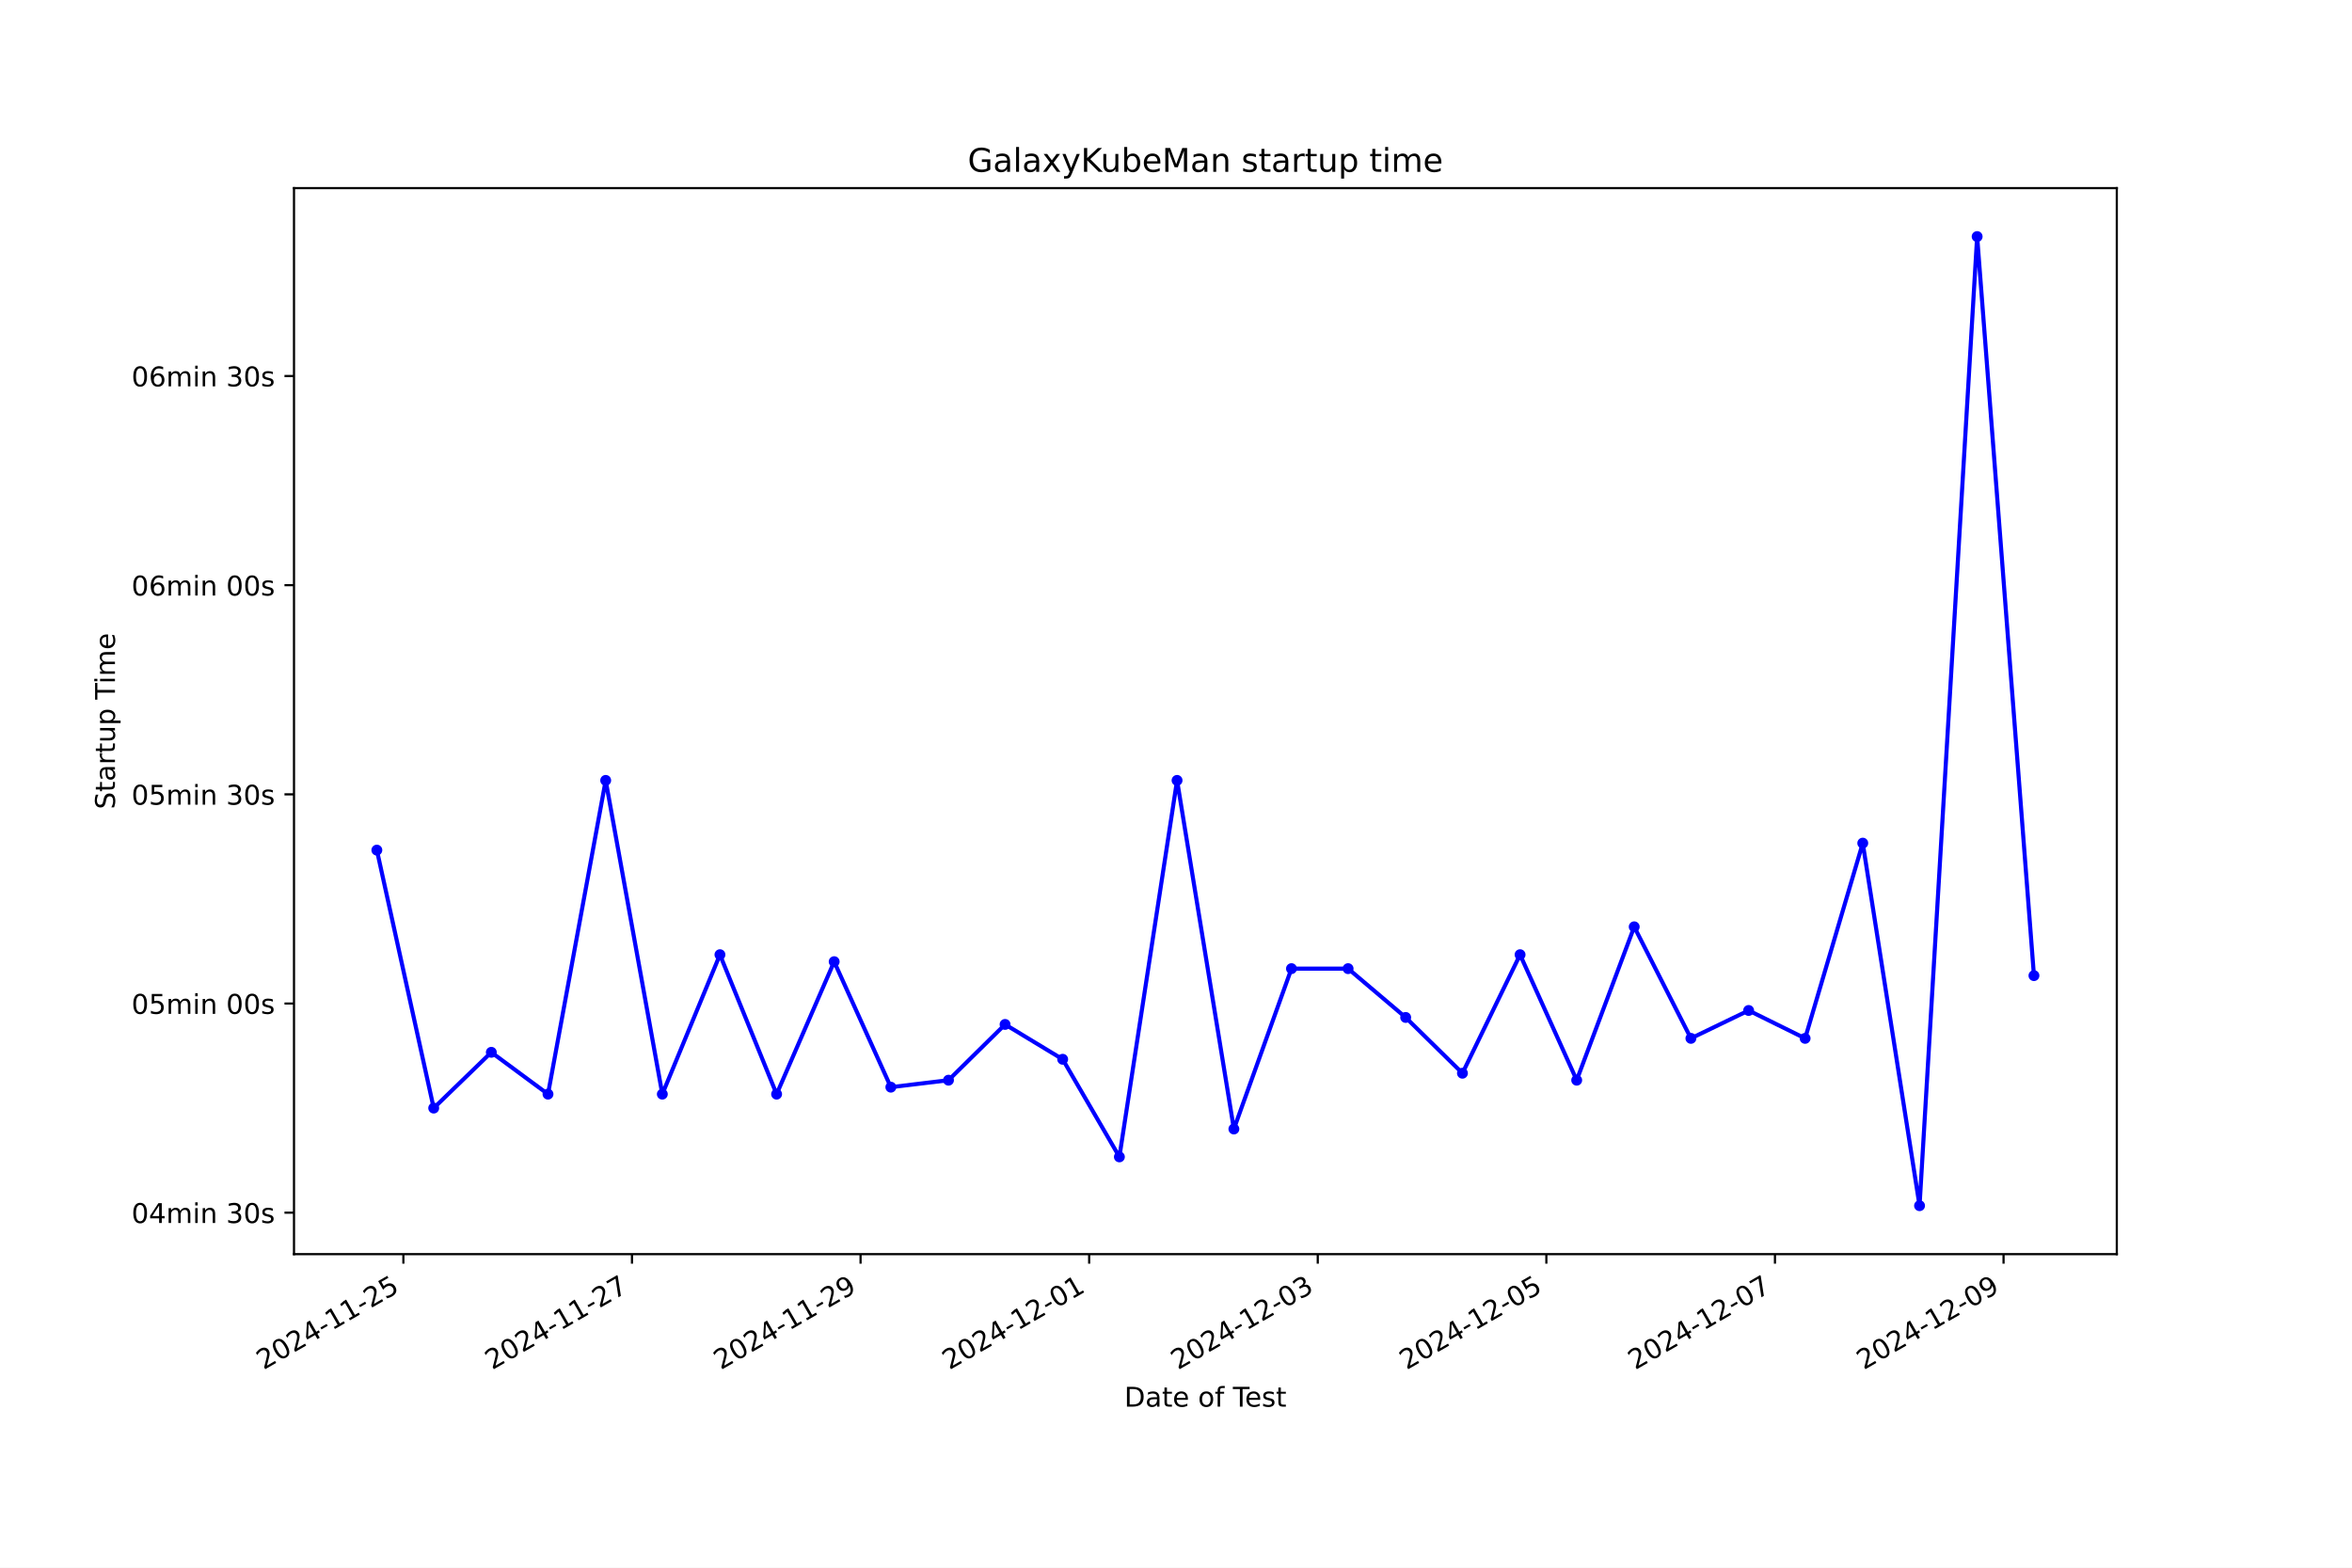
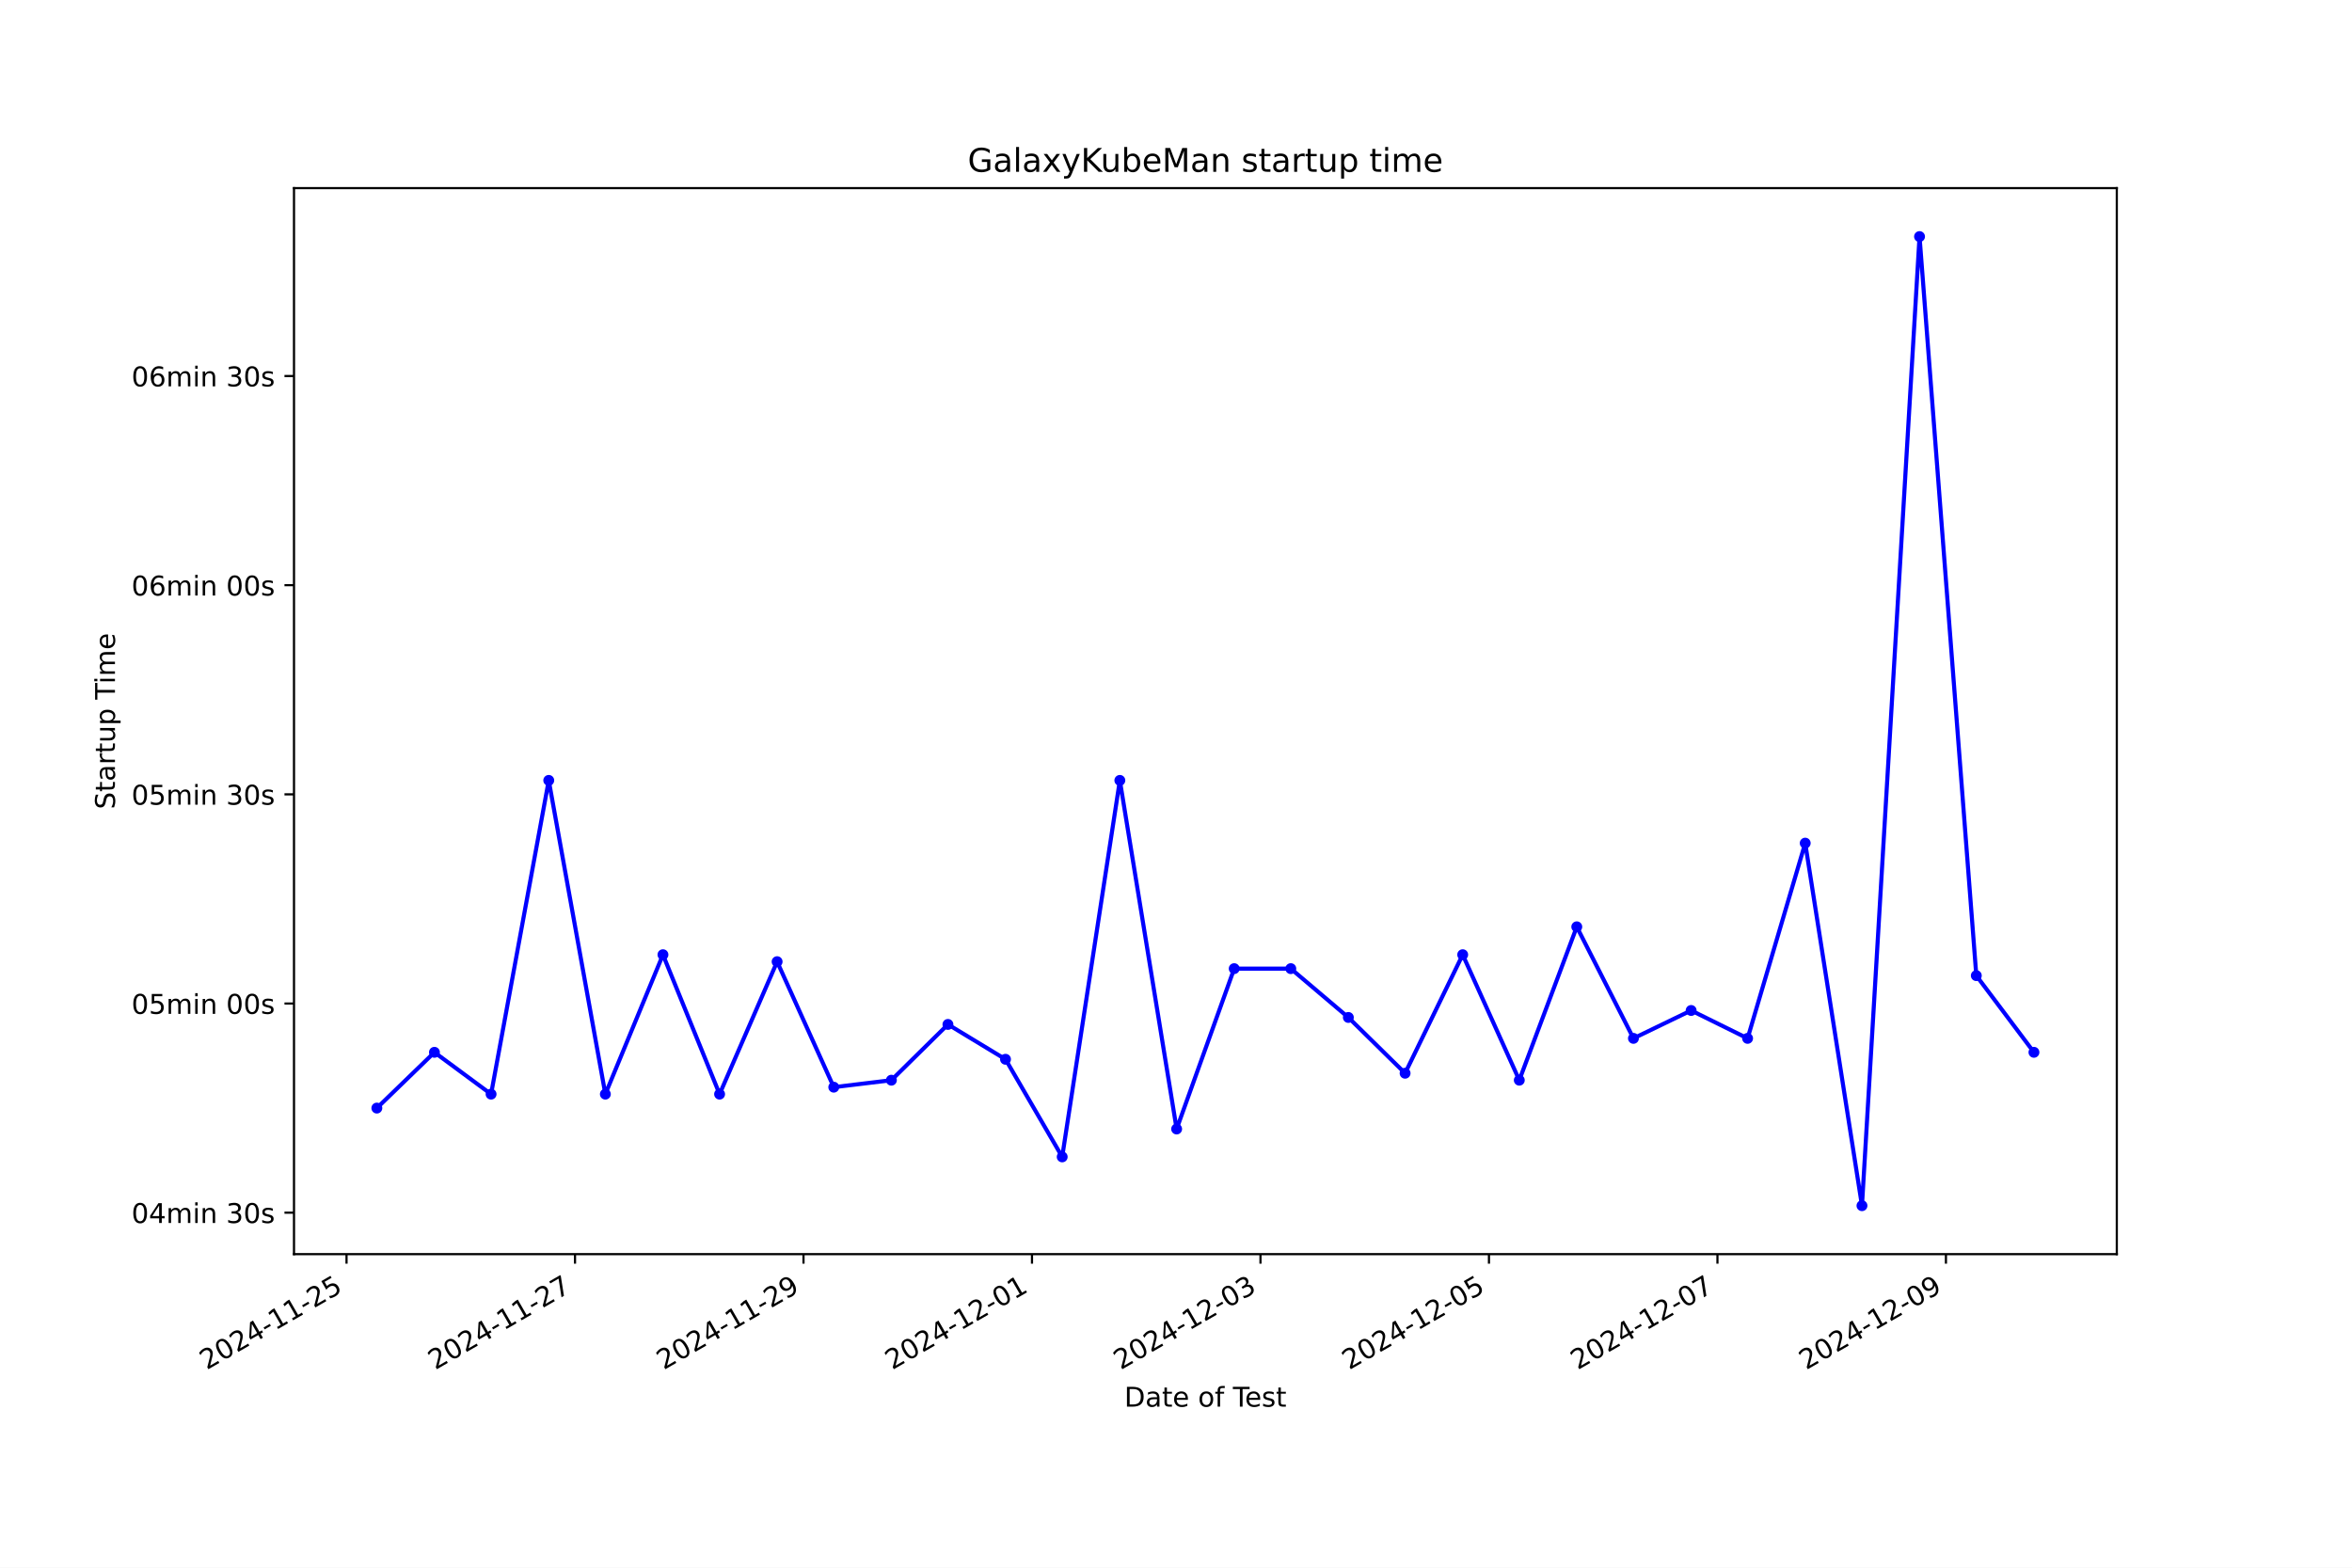
<svg xmlns="http://www.w3.org/2000/svg" xmlns:xlink="http://www.w3.org/1999/xlink" width="864pt" height="576pt" viewBox="0 0 864 576" version="1.1">
  <defs>
    <style type="text/css">*{stroke-linejoin: round; stroke-linecap: butt}</style>
  </defs>
  <g id="figure_1">
    <g id="patch_1">
      <path d="M 0 576  L 864 576  L 864 0  L 0 0  z " style="fill: #ffffff" />
    </g>
    <g id="axes_1">
      <g id="patch_2">
        <path d="M 108 460.8  L 777.6 460.8  L 777.6 69.12  L 108 69.12  z " style="fill: #ffffff" />
      </g>
      <g id="matplotlib.axis_1">
        <g id="xtick_1">
          <g id="line2d_1">
            <defs>
-               <path id="mebde0615e1" d="M 0 0  L 0 3.5  " style="stroke: #000000; stroke-width: 0.8" />
+               <path id="me0134ca533" d="M 0 0  L 0 3.5  " style="stroke: #000000; stroke-width: 0.8" />
            </defs>
            <g>
-               <use xlink:href="#mebde0615e1" x="148.177" y="460.8" style="stroke: #000000; stroke-width: 0.8" />
+               <use xlink:href="#me0134ca533" x="127.295" y="460.8" style="stroke: #000000; stroke-width: 0.8" />
            </g>
          </g>
          <g id="text_1">
-             <g transform="translate(96.80711 503.4383) rotate(-30) scale(0.1 -0.1)">
+             <g transform="translate(75.92571 503.4383) rotate(-30) scale(0.1 -0.1)">
              <defs>
                <path id="DejaVuSans-32" d="M 1228 531  L 3431 531  L 3431 0  L 469 0  L 469 531  Q 828 903 1448 1529  Q 2069 2156 2228 2338  Q 2531 2678 2651 2914  Q 2772 3150 2772 3378  Q 2772 3750 2511 3984  Q 2250 4219 1831 4219  Q 1534 4219 1204 4116  Q 875 4013 500 3803  L 500 4441  Q 881 4594 1212 4672  Q 1544 4750 1819 4750  Q 2544 4750 2975 4387  Q 3406 4025 3406 3419  Q 3406 3131 3298 2873  Q 3191 2616 2906 2266  Q 2828 2175 2409 1742  Q 1991 1309 1228 531  z " transform="scale(0.015625)" />
                <path id="DejaVuSans-30" d="M 2034 4250  Q 1547 4250 1301 3770  Q 1056 3291 1056 2328  Q 1056 1369 1301 889  Q 1547 409 2034 409  Q 2525 409 2770 889  Q 3016 1369 3016 2328  Q 3016 3291 2770 3770  Q 2525 4250 2034 4250  z M 2034 4750  Q 2819 4750 3233 4129  Q 3647 3509 3647 2328  Q 3647 1150 3233 529  Q 2819 -91 2034 -91  Q 1250 -91 836 529  Q 422 1150 422 2328  Q 422 3509 836 4129  Q 1250 4750 2034 4750  z " transform="scale(0.015625)" />
                <path id="DejaVuSans-34" d="M 2419 4116  L 825 1625  L 2419 1625  L 2419 4116  z M 2253 4666  L 3047 4666  L 3047 1625  L 3713 1625  L 3713 1100  L 3047 1100  L 3047 0  L 2419 0  L 2419 1100  L 313 1100  L 313 1709  L 2253 4666  z " transform="scale(0.015625)" />
                <path id="DejaVuSans-2d" d="M 313 2009  L 1997 2009  L 1997 1497  L 313 1497  L 313 2009  z " transform="scale(0.015625)" />
                <path id="DejaVuSans-31" d="M 794 531  L 1825 531  L 1825 4091  L 703 3866  L 703 4441  L 1819 4666  L 2450 4666  L 2450 531  L 3481 531  L 3481 0  L 794 0  L 794 531  z " transform="scale(0.015625)" />
                <path id="DejaVuSans-35" d="M 691 4666  L 3169 4666  L 3169 4134  L 1269 4134  L 1269 2991  Q 1406 3038 1543 3061  Q 1681 3084 1819 3084  Q 2600 3084 3056 2656  Q 3513 2228 3513 1497  Q 3513 744 3044 326  Q 2575 -91 1722 -91  Q 1428 -91 1123 -41  Q 819 9 494 109  L 494 744  Q 775 591 1075 516  Q 1375 441 1709 441  Q 2250 441 2565 725  Q 2881 1009 2881 1497  Q 2881 1984 2565 2268  Q 2250 2553 1709 2553  Q 1456 2553 1204 2497  Q 953 2441 691 2322  L 691 4666  z " transform="scale(0.015625)" />
              </defs>
              <use xlink:href="#DejaVuSans-32" />
              <use xlink:href="#DejaVuSans-30" x="63.623" />
              <use xlink:href="#DejaVuSans-32" x="127.246" />
              <use xlink:href="#DejaVuSans-34" x="190.869" />
              <use xlink:href="#DejaVuSans-2d" x="254.492" />
              <use xlink:href="#DejaVuSans-31" x="290.576" />
              <use xlink:href="#DejaVuSans-31" x="354.199" />
              <use xlink:href="#DejaVuSans-2d" x="417.822" />
              <use xlink:href="#DejaVuSans-32" x="453.906" />
              <use xlink:href="#DejaVuSans-35" x="517.529" />
            </g>
          </g>
        </g>
        <g id="xtick_2">
          <g id="line2d_2">
            <g>
-               <use xlink:href="#mebde0615e1" x="232.151" y="460.8" style="stroke: #000000; stroke-width: 0.8" />
+               <use xlink:href="#me0134ca533" x="211.229" y="460.8" style="stroke: #000000; stroke-width: 0.8" />
            </g>
          </g>
          <g id="text_2">
-             <g transform="translate(180.7819 503.4383) rotate(-30) scale(0.1 -0.1)">
+             <g transform="translate(159.86 503.4383) rotate(-30) scale(0.1 -0.1)">
              <defs>
                <path id="DejaVuSans-37" d="M 525 4666  L 3525 4666  L 3525 4397  L 1831 0  L 1172 0  L 2766 4134  L 525 4134  L 525 4666  z " transform="scale(0.015625)" />
              </defs>
              <use xlink:href="#DejaVuSans-32" />
              <use xlink:href="#DejaVuSans-30" x="63.623" />
              <use xlink:href="#DejaVuSans-32" x="127.246" />
              <use xlink:href="#DejaVuSans-34" x="190.869" />
              <use xlink:href="#DejaVuSans-2d" x="254.492" />
              <use xlink:href="#DejaVuSans-31" x="290.576" />
              <use xlink:href="#DejaVuSans-31" x="354.199" />
              <use xlink:href="#DejaVuSans-2d" x="417.822" />
              <use xlink:href="#DejaVuSans-32" x="453.906" />
              <use xlink:href="#DejaVuSans-37" x="517.529" />
            </g>
          </g>
        </g>
        <g id="xtick_3">
          <g id="line2d_3">
            <g>
-               <use xlink:href="#mebde0615e1" x="316.126" y="460.8" style="stroke: #000000; stroke-width: 0.8" />
+               <use xlink:href="#me0134ca533" x="295.164" y="460.8" style="stroke: #000000; stroke-width: 0.8" />
            </g>
          </g>
          <g id="text_3">
-             <g transform="translate(264.7567 503.4383) rotate(-30) scale(0.1 -0.1)">
+             <g transform="translate(243.7942 503.4383) rotate(-30) scale(0.1 -0.1)">
              <defs>
                <path id="DejaVuSans-39" d="M 703 97  L 703 672  Q 941 559 1184 500  Q 1428 441 1663 441  Q 2288 441 2617 861  Q 2947 1281 2994 2138  Q 2813 1869 2534 1725  Q 2256 1581 1919 1581  Q 1219 1581 811 2004  Q 403 2428 403 3163  Q 403 3881 828 4315  Q 1253 4750 1959 4750  Q 2769 4750 3195 4129  Q 3622 3509 3622 2328  Q 3622 1225 3098 567  Q 2575 -91 1691 -91  Q 1453 -91 1209 -44  Q 966 3 703 97  z M 1959 2075  Q 2384 2075 2632 2365  Q 2881 2656 2881 3163  Q 2881 3666 2632 3958  Q 2384 4250 1959 4250  Q 1534 4250 1286 3958  Q 1038 3666 1038 3163  Q 1038 2656 1286 2365  Q 1534 2075 1959 2075  z " transform="scale(0.015625)" />
              </defs>
              <use xlink:href="#DejaVuSans-32" />
              <use xlink:href="#DejaVuSans-30" x="63.623" />
              <use xlink:href="#DejaVuSans-32" x="127.246" />
              <use xlink:href="#DejaVuSans-34" x="190.869" />
              <use xlink:href="#DejaVuSans-2d" x="254.492" />
              <use xlink:href="#DejaVuSans-31" x="290.576" />
              <use xlink:href="#DejaVuSans-31" x="354.199" />
              <use xlink:href="#DejaVuSans-2d" x="417.822" />
              <use xlink:href="#DejaVuSans-32" x="453.906" />
              <use xlink:href="#DejaVuSans-39" x="517.529" />
            </g>
          </g>
        </g>
        <g id="xtick_4">
          <g id="line2d_4">
            <g>
-               <use xlink:href="#mebde0615e1" x="400.101" y="460.8" style="stroke: #000000; stroke-width: 0.8" />
+               <use xlink:href="#me0134ca533" x="379.098" y="460.8" style="stroke: #000000; stroke-width: 0.8" />
            </g>
          </g>
          <g id="text_4">
-             <g transform="translate(348.7315 503.4383) rotate(-30) scale(0.1 -0.1)">
+             <g transform="translate(327.7284 503.4383) rotate(-30) scale(0.1 -0.1)">
              <use xlink:href="#DejaVuSans-32" />
              <use xlink:href="#DejaVuSans-30" x="63.623" />
              <use xlink:href="#DejaVuSans-32" x="127.246" />
              <use xlink:href="#DejaVuSans-34" x="190.869" />
              <use xlink:href="#DejaVuSans-2d" x="254.492" />
              <use xlink:href="#DejaVuSans-31" x="290.576" />
              <use xlink:href="#DejaVuSans-32" x="354.199" />
              <use xlink:href="#DejaVuSans-2d" x="417.822" />
              <use xlink:href="#DejaVuSans-30" x="453.906" />
              <use xlink:href="#DejaVuSans-31" x="517.529" />
            </g>
          </g>
        </g>
        <g id="xtick_5">
          <g id="line2d_5">
            <g>
-               <use xlink:href="#mebde0615e1" x="484.076" y="460.8" style="stroke: #000000; stroke-width: 0.8" />
+               <use xlink:href="#me0134ca533" x="463.032" y="460.8" style="stroke: #000000; stroke-width: 0.8" />
            </g>
          </g>
          <g id="text_5">
-             <g transform="translate(432.7062 503.4383) rotate(-30) scale(0.1 -0.1)">
+             <g transform="translate(411.6627 503.4383) rotate(-30) scale(0.1 -0.1)">
              <defs>
                <path id="DejaVuSans-33" d="M 2597 2516  Q 3050 2419 3304 2112  Q 3559 1806 3559 1356  Q 3559 666 3084 287  Q 2609 -91 1734 -91  Q 1441 -91 1130 -33  Q 819 25 488 141  L 488 750  Q 750 597 1062 519  Q 1375 441 1716 441  Q 2309 441 2620 675  Q 2931 909 2931 1356  Q 2931 1769 2642 2001  Q 2353 2234 1838 2234  L 1294 2234  L 1294 2753  L 1863 2753  Q 2328 2753 2575 2939  Q 2822 3125 2822 3475  Q 2822 3834 2567 4026  Q 2313 4219 1838 4219  Q 1578 4219 1281 4162  Q 984 4106 628 3988  L 628 4550  Q 988 4650 1302 4700  Q 1616 4750 1894 4750  Q 2613 4750 3031 4423  Q 3450 4097 3450 3541  Q 3450 3153 3228 2886  Q 3006 2619 2597 2516  z " transform="scale(0.015625)" />
              </defs>
              <use xlink:href="#DejaVuSans-32" />
              <use xlink:href="#DejaVuSans-30" x="63.623" />
              <use xlink:href="#DejaVuSans-32" x="127.246" />
              <use xlink:href="#DejaVuSans-34" x="190.869" />
              <use xlink:href="#DejaVuSans-2d" x="254.492" />
              <use xlink:href="#DejaVuSans-31" x="290.576" />
              <use xlink:href="#DejaVuSans-32" x="354.199" />
              <use xlink:href="#DejaVuSans-2d" x="417.822" />
              <use xlink:href="#DejaVuSans-30" x="453.906" />
              <use xlink:href="#DejaVuSans-33" x="517.529" />
            </g>
          </g>
        </g>
        <g id="xtick_6">
          <g id="line2d_6">
            <g>
-               <use xlink:href="#mebde0615e1" x="568.05" y="460.8" style="stroke: #000000; stroke-width: 0.8" />
+               <use xlink:href="#me0134ca533" x="546.966" y="460.8" style="stroke: #000000; stroke-width: 0.8" />
            </g>
          </g>
          <g id="text_6">
-             <g transform="translate(516.681 503.4383) rotate(-30) scale(0.1 -0.1)">
+             <g transform="translate(495.5969 503.4383) rotate(-30) scale(0.1 -0.1)">
              <use xlink:href="#DejaVuSans-32" />
              <use xlink:href="#DejaVuSans-30" x="63.623" />
              <use xlink:href="#DejaVuSans-32" x="127.246" />
              <use xlink:href="#DejaVuSans-34" x="190.869" />
              <use xlink:href="#DejaVuSans-2d" x="254.492" />
              <use xlink:href="#DejaVuSans-31" x="290.576" />
              <use xlink:href="#DejaVuSans-32" x="354.199" />
              <use xlink:href="#DejaVuSans-2d" x="417.822" />
              <use xlink:href="#DejaVuSans-30" x="453.906" />
              <use xlink:href="#DejaVuSans-35" x="517.529" />
            </g>
          </g>
        </g>
        <g id="xtick_7">
          <g id="line2d_7">
            <g>
-               <use xlink:href="#mebde0615e1" x="652.025" y="460.8" style="stroke: #000000; stroke-width: 0.8" />
+               <use xlink:href="#me0134ca533" x="630.901" y="460.8" style="stroke: #000000; stroke-width: 0.8" />
            </g>
          </g>
          <g id="text_7">
-             <g transform="translate(600.6558 503.4383) rotate(-30) scale(0.1 -0.1)">
+             <g transform="translate(579.5312 503.4383) rotate(-30) scale(0.1 -0.1)">
              <use xlink:href="#DejaVuSans-32" />
              <use xlink:href="#DejaVuSans-30" x="63.623" />
              <use xlink:href="#DejaVuSans-32" x="127.246" />
              <use xlink:href="#DejaVuSans-34" x="190.869" />
              <use xlink:href="#DejaVuSans-2d" x="254.492" />
              <use xlink:href="#DejaVuSans-31" x="290.576" />
              <use xlink:href="#DejaVuSans-32" x="354.199" />
              <use xlink:href="#DejaVuSans-2d" x="417.822" />
              <use xlink:href="#DejaVuSans-30" x="453.906" />
              <use xlink:href="#DejaVuSans-37" x="517.529" />
            </g>
          </g>
        </g>
        <g id="xtick_8">
          <g id="line2d_8">
            <g>
-               <use xlink:href="#mebde0615e1" x="736" y="460.8" style="stroke: #000000; stroke-width: 0.8" />
+               <use xlink:href="#me0134ca533" x="714.835" y="460.8" style="stroke: #000000; stroke-width: 0.8" />
            </g>
          </g>
          <g id="text_8">
-             <g transform="translate(684.6306 503.4383) rotate(-30) scale(0.1 -0.1)">
+             <g transform="translate(663.4654 503.4383) rotate(-30) scale(0.1 -0.1)">
              <use xlink:href="#DejaVuSans-32" />
              <use xlink:href="#DejaVuSans-30" x="63.623" />
              <use xlink:href="#DejaVuSans-32" x="127.246" />
              <use xlink:href="#DejaVuSans-34" x="190.869" />
              <use xlink:href="#DejaVuSans-2d" x="254.492" />
              <use xlink:href="#DejaVuSans-31" x="290.576" />
              <use xlink:href="#DejaVuSans-32" x="354.199" />
              <use xlink:href="#DejaVuSans-2d" x="417.822" />
              <use xlink:href="#DejaVuSans-30" x="453.906" />
              <use xlink:href="#DejaVuSans-39" x="517.529" />
            </g>
          </g>
        </g>
        <g id="text_9">
          <g transform="translate(413.0063 516.8378) scale(0.1 -0.1)">
            <defs>
              <path id="DejaVuSans-44" d="M 1259 4147  L 1259 519  L 2022 519  Q 2988 519 3436 956  Q 3884 1394 3884 2338  Q 3884 3275 3436 3711  Q 2988 4147 2022 4147  L 1259 4147  z M 628 4666  L 1925 4666  Q 3281 4666 3915 4102  Q 4550 3538 4550 2338  Q 4550 1131 3912 565  Q 3275 0 1925 0  L 628 0  L 628 4666  z " transform="scale(0.015625)" />
              <path id="DejaVuSans-61" d="M 2194 1759  Q 1497 1759 1228 1600  Q 959 1441 959 1056  Q 959 750 1161 570  Q 1363 391 1709 391  Q 2188 391 2477 730  Q 2766 1069 2766 1631  L 2766 1759  L 2194 1759  z M 3341 1997  L 3341 0  L 2766 0  L 2766 531  Q 2569 213 2275 61  Q 1981 -91 1556 -91  Q 1019 -91 701 211  Q 384 513 384 1019  Q 384 1609 779 1909  Q 1175 2209 1959 2209  L 2766 2209  L 2766 2266  Q 2766 2663 2505 2880  Q 2244 3097 1772 3097  Q 1472 3097 1187 3025  Q 903 2953 641 2809  L 641 3341  Q 956 3463 1253 3523  Q 1550 3584 1831 3584  Q 2591 3584 2966 3190  Q 3341 2797 3341 1997  z " transform="scale(0.015625)" />
              <path id="DejaVuSans-74" d="M 1172 4494  L 1172 3500  L 2356 3500  L 2356 3053  L 1172 3053  L 1172 1153  Q 1172 725 1289 603  Q 1406 481 1766 481  L 2356 481  L 2356 0  L 1766 0  Q 1100 0 847 248  Q 594 497 594 1153  L 594 3053  L 172 3053  L 172 3500  L 594 3500  L 594 4494  L 1172 4494  z " transform="scale(0.015625)" />
              <path id="DejaVuSans-65" d="M 3597 1894  L 3597 1613  L 953 1613  Q 991 1019 1311 708  Q 1631 397 2203 397  Q 2534 397 2845 478  Q 3156 559 3463 722  L 3463 178  Q 3153 47 2828 -22  Q 2503 -91 2169 -91  Q 1331 -91 842 396  Q 353 884 353 1716  Q 353 2575 817 3079  Q 1281 3584 2069 3584  Q 2775 3584 3186 3129  Q 3597 2675 3597 1894  z M 3022 2063  Q 3016 2534 2758 2815  Q 2500 3097 2075 3097  Q 1594 3097 1305 2825  Q 1016 2553 972 2059  L 3022 2063  z " transform="scale(0.015625)" />
              <path id="DejaVuSans-20" transform="scale(0.015625)" />
              <path id="DejaVuSans-6f" d="M 1959 3097  Q 1497 3097 1228 2736  Q 959 2375 959 1747  Q 959 1119 1226 758  Q 1494 397 1959 397  Q 2419 397 2687 759  Q 2956 1122 2956 1747  Q 2956 2369 2687 2733  Q 2419 3097 1959 3097  z M 1959 3584  Q 2709 3584 3137 3096  Q 3566 2609 3566 1747  Q 3566 888 3137 398  Q 2709 -91 1959 -91  Q 1206 -91 779 398  Q 353 888 353 1747  Q 353 2609 779 3096  Q 1206 3584 1959 3584  z " transform="scale(0.015625)" />
              <path id="DejaVuSans-66" d="M 2375 4863  L 2375 4384  L 1825 4384  Q 1516 4384 1395 4259  Q 1275 4134 1275 3809  L 1275 3500  L 2222 3500  L 2222 3053  L 1275 3053  L 1275 0  L 697 0  L 697 3053  L 147 3053  L 147 3500  L 697 3500  L 697 3744  Q 697 4328 969 4595  Q 1241 4863 1831 4863  L 2375 4863  z " transform="scale(0.015625)" />
              <path id="DejaVuSans-54" d="M -19 4666  L 3928 4666  L 3928 4134  L 2272 4134  L 2272 0  L 1638 0  L 1638 4134  L -19 4134  L -19 4666  z " transform="scale(0.015625)" />
              <path id="DejaVuSans-73" d="M 2834 3397  L 2834 2853  Q 2591 2978 2328 3040  Q 2066 3103 1784 3103  Q 1356 3103 1142 2972  Q 928 2841 928 2578  Q 928 2378 1081 2264  Q 1234 2150 1697 2047  L 1894 2003  Q 2506 1872 2764 1633  Q 3022 1394 3022 966  Q 3022 478 2636 193  Q 2250 -91 1575 -91  Q 1294 -91 989 -36  Q 684 19 347 128  L 347 722  Q 666 556 975 473  Q 1284 391 1588 391  Q 1994 391 2212 530  Q 2431 669 2431 922  Q 2431 1156 2273 1281  Q 2116 1406 1581 1522  L 1381 1569  Q 847 1681 609 1914  Q 372 2147 372 2553  Q 372 3047 722 3315  Q 1072 3584 1716 3584  Q 2034 3584 2315 3537  Q 2597 3491 2834 3397  z " transform="scale(0.015625)" />
            </defs>
            <use xlink:href="#DejaVuSans-44" />
            <use xlink:href="#DejaVuSans-61" x="77.002" />
            <use xlink:href="#DejaVuSans-74" x="138.281" />
            <use xlink:href="#DejaVuSans-65" x="177.49" />
            <use xlink:href="#DejaVuSans-20" x="239.014" />
            <use xlink:href="#DejaVuSans-6f" x="270.801" />
            <use xlink:href="#DejaVuSans-66" x="331.982" />
            <use xlink:href="#DejaVuSans-20" x="367.188" />
            <use xlink:href="#DejaVuSans-54" x="398.975" />
            <use xlink:href="#DejaVuSans-65" x="443.059" />
            <use xlink:href="#DejaVuSans-73" x="504.582" />
            <use xlink:href="#DejaVuSans-74" x="556.682" />
          </g>
        </g>
      </g>
      <g id="matplotlib.axis_2">
        <g id="ytick_1">
          <g id="line2d_9">
            <defs>
-               <path id="m636f0c57bf" d="M 0 0  L -3.5 0  " style="stroke: #000000; stroke-width: 0.8" />
+               <path id="m2e5be74277" d="M 0 0  L -3.5 0  " style="stroke: #000000; stroke-width: 0.8" />
            </defs>
            <g>
-               <use xlink:href="#m636f0c57bf" x="108" y="445.558" style="stroke: #000000; stroke-width: 0.8" />
+               <use xlink:href="#m2e5be74277" x="108" y="445.558" style="stroke: #000000; stroke-width: 0.8" />
            </g>
          </g>
          <g id="text_10">
            <g transform="translate(48.30625 449.3573) scale(0.1 -0.1)">
              <defs>
                <path id="DejaVuSans-6d" d="M 3328 2828  Q 3544 3216 3844 3400  Q 4144 3584 4550 3584  Q 5097 3584 5394 3201  Q 5691 2819 5691 2113  L 5691 0  L 5113 0  L 5113 2094  Q 5113 2597 4934 2840  Q 4756 3084 4391 3084  Q 3944 3084 3684 2787  Q 3425 2491 3425 1978  L 3425 0  L 2847 0  L 2847 2094  Q 2847 2600 2669 2842  Q 2491 3084 2119 3084  Q 1678 3084 1418 2786  Q 1159 2488 1159 1978  L 1159 0  L 581 0  L 581 3500  L 1159 3500  L 1159 2956  Q 1356 3278 1631 3431  Q 1906 3584 2284 3584  Q 2666 3584 2933 3390  Q 3200 3197 3328 2828  z " transform="scale(0.015625)" />
                <path id="DejaVuSans-69" d="M 603 3500  L 1178 3500  L 1178 0  L 603 0  L 603 3500  z M 603 4863  L 1178 4863  L 1178 4134  L 603 4134  L 603 4863  z " transform="scale(0.015625)" />
                <path id="DejaVuSans-6e" d="M 3513 2113  L 3513 0  L 2938 0  L 2938 2094  Q 2938 2591 2744 2837  Q 2550 3084 2163 3084  Q 1697 3084 1428 2787  Q 1159 2491 1159 1978  L 1159 0  L 581 0  L 581 3500  L 1159 3500  L 1159 2956  Q 1366 3272 1645 3428  Q 1925 3584 2291 3584  Q 2894 3584 3203 3211  Q 3513 2838 3513 2113  z " transform="scale(0.015625)" />
              </defs>
              <use xlink:href="#DejaVuSans-30" />
              <use xlink:href="#DejaVuSans-34" x="63.623" />
              <use xlink:href="#DejaVuSans-6d" x="127.246" />
              <use xlink:href="#DejaVuSans-69" x="224.658" />
              <use xlink:href="#DejaVuSans-6e" x="252.441" />
              <use xlink:href="#DejaVuSans-20" x="315.82" />
              <use xlink:href="#DejaVuSans-33" x="347.607" />
              <use xlink:href="#DejaVuSans-30" x="411.23" />
              <use xlink:href="#DejaVuSans-73" x="474.854" />
            </g>
          </g>
        </g>
        <g id="ytick_2">
          <g id="line2d_10">
            <g>
-               <use xlink:href="#m636f0c57bf" x="108" y="368.708" style="stroke: #000000; stroke-width: 0.8" />
+               <use xlink:href="#m2e5be74277" x="108" y="368.708" style="stroke: #000000; stroke-width: 0.8" />
            </g>
          </g>
          <g id="text_11">
            <g transform="translate(48.30625 372.507) scale(0.1 -0.1)">
              <use xlink:href="#DejaVuSans-30" />
              <use xlink:href="#DejaVuSans-35" x="63.623" />
              <use xlink:href="#DejaVuSans-6d" x="127.246" />
              <use xlink:href="#DejaVuSans-69" x="224.658" />
              <use xlink:href="#DejaVuSans-6e" x="252.441" />
              <use xlink:href="#DejaVuSans-20" x="315.82" />
              <use xlink:href="#DejaVuSans-30" x="347.607" />
              <use xlink:href="#DejaVuSans-30" x="411.23" />
              <use xlink:href="#DejaVuSans-73" x="474.854" />
            </g>
          </g>
        </g>
        <g id="ytick_3">
          <g id="line2d_11">
            <g>
-               <use xlink:href="#m636f0c57bf" x="108" y="291.858" style="stroke: #000000; stroke-width: 0.8" />
+               <use xlink:href="#m2e5be74277" x="108" y="291.858" style="stroke: #000000; stroke-width: 0.8" />
            </g>
          </g>
          <g id="text_12">
            <g transform="translate(48.30625 295.6568) scale(0.1 -0.1)">
              <use xlink:href="#DejaVuSans-30" />
              <use xlink:href="#DejaVuSans-35" x="63.623" />
              <use xlink:href="#DejaVuSans-6d" x="127.246" />
              <use xlink:href="#DejaVuSans-69" x="224.658" />
              <use xlink:href="#DejaVuSans-6e" x="252.441" />
              <use xlink:href="#DejaVuSans-20" x="315.82" />
              <use xlink:href="#DejaVuSans-33" x="347.607" />
              <use xlink:href="#DejaVuSans-30" x="411.23" />
              <use xlink:href="#DejaVuSans-73" x="474.854" />
            </g>
          </g>
        </g>
        <g id="ytick_4">
          <g id="line2d_12">
            <g>
-               <use xlink:href="#m636f0c57bf" x="108" y="215.007" style="stroke: #000000; stroke-width: 0.8" />
+               <use xlink:href="#m2e5be74277" x="108" y="215.007" style="stroke: #000000; stroke-width: 0.8" />
            </g>
          </g>
          <g id="text_13">
            <g transform="translate(48.30625 218.8066) scale(0.1 -0.1)">
              <defs>
                <path id="DejaVuSans-36" d="M 2113 2584  Q 1688 2584 1439 2293  Q 1191 2003 1191 1497  Q 1191 994 1439 701  Q 1688 409 2113 409  Q 2538 409 2786 701  Q 3034 994 3034 1497  Q 3034 2003 2786 2293  Q 2538 2584 2113 2584  z M 3366 4563  L 3366 3988  Q 3128 4100 2886 4159  Q 2644 4219 2406 4219  Q 1781 4219 1451 3797  Q 1122 3375 1075 2522  Q 1259 2794 1537 2939  Q 1816 3084 2150 3084  Q 2853 3084 3261 2657  Q 3669 2231 3669 1497  Q 3669 778 3244 343  Q 2819 -91 2113 -91  Q 1303 -91 875 529  Q 447 1150 447 2328  Q 447 3434 972 4092  Q 1497 4750 2381 4750  Q 2619 4750 2861 4703  Q 3103 4656 3366 4563  z " transform="scale(0.015625)" />
              </defs>
              <use xlink:href="#DejaVuSans-30" />
              <use xlink:href="#DejaVuSans-36" x="63.623" />
              <use xlink:href="#DejaVuSans-6d" x="127.246" />
              <use xlink:href="#DejaVuSans-69" x="224.658" />
              <use xlink:href="#DejaVuSans-6e" x="252.441" />
              <use xlink:href="#DejaVuSans-20" x="315.82" />
              <use xlink:href="#DejaVuSans-30" x="347.607" />
              <use xlink:href="#DejaVuSans-30" x="411.23" />
              <use xlink:href="#DejaVuSans-73" x="474.854" />
            </g>
          </g>
        </g>
        <g id="ytick_5">
          <g id="line2d_13">
            <g>
-               <use xlink:href="#m636f0c57bf" x="108" y="138.157" style="stroke: #000000; stroke-width: 0.8" />
+               <use xlink:href="#m2e5be74277" x="108" y="138.157" style="stroke: #000000; stroke-width: 0.8" />
            </g>
          </g>
          <g id="text_14">
            <g transform="translate(48.30625 141.9563) scale(0.1 -0.1)">
              <use xlink:href="#DejaVuSans-30" />
              <use xlink:href="#DejaVuSans-36" x="63.623" />
              <use xlink:href="#DejaVuSans-6d" x="127.246" />
              <use xlink:href="#DejaVuSans-69" x="224.658" />
              <use xlink:href="#DejaVuSans-6e" x="252.441" />
              <use xlink:href="#DejaVuSans-20" x="315.82" />
              <use xlink:href="#DejaVuSans-33" x="347.607" />
              <use xlink:href="#DejaVuSans-30" x="411.23" />
              <use xlink:href="#DejaVuSans-73" x="474.854" />
            </g>
          </g>
        </g>
        <g id="text_15">
          <g transform="translate(42.22656 297.3397) rotate(-90) scale(0.1 -0.1)">
            <defs>
              <path id="DejaVuSans-53" d="M 3425 4513  L 3425 3897  Q 3066 4069 2747 4153  Q 2428 4238 2131 4238  Q 1616 4238 1336 4038  Q 1056 3838 1056 3469  Q 1056 3159 1242 3001  Q 1428 2844 1947 2747  L 2328 2669  Q 3034 2534 3370 2195  Q 3706 1856 3706 1288  Q 3706 609 3251 259  Q 2797 -91 1919 -91  Q 1588 -91 1214 -16  Q 841 59 441 206  L 441 856  Q 825 641 1194 531  Q 1563 422 1919 422  Q 2459 422 2753 634  Q 3047 847 3047 1241  Q 3047 1584 2836 1778  Q 2625 1972 2144 2069  L 1759 2144  Q 1053 2284 737 2584  Q 422 2884 422 3419  Q 422 4038 858 4394  Q 1294 4750 2059 4750  Q 2388 4750 2728 4690  Q 3069 4631 3425 4513  z " transform="scale(0.015625)" />
              <path id="DejaVuSans-72" d="M 2631 2963  Q 2534 3019 2420 3045  Q 2306 3072 2169 3072  Q 1681 3072 1420 2755  Q 1159 2438 1159 1844  L 1159 0  L 581 0  L 581 3500  L 1159 3500  L 1159 2956  Q 1341 3275 1631 3429  Q 1922 3584 2338 3584  Q 2397 3584 2469 3576  Q 2541 3569 2628 3553  L 2631 2963  z " transform="scale(0.015625)" />
              <path id="DejaVuSans-75" d="M 544 1381  L 544 3500  L 1119 3500  L 1119 1403  Q 1119 906 1312 657  Q 1506 409 1894 409  Q 2359 409 2629 706  Q 2900 1003 2900 1516  L 2900 3500  L 3475 3500  L 3475 0  L 2900 0  L 2900 538  Q 2691 219 2414 64  Q 2138 -91 1772 -91  Q 1169 -91 856 284  Q 544 659 544 1381  z M 1991 3584  L 1991 3584  z " transform="scale(0.015625)" />
              <path id="DejaVuSans-70" d="M 1159 525  L 1159 -1331  L 581 -1331  L 581 3500  L 1159 3500  L 1159 2969  Q 1341 3281 1617 3432  Q 1894 3584 2278 3584  Q 2916 3584 3314 3078  Q 3713 2572 3713 1747  Q 3713 922 3314 415  Q 2916 -91 2278 -91  Q 1894 -91 1617 61  Q 1341 213 1159 525  z M 3116 1747  Q 3116 2381 2855 2742  Q 2594 3103 2138 3103  Q 1681 3103 1420 2742  Q 1159 2381 1159 1747  Q 1159 1113 1420 752  Q 1681 391 2138 391  Q 2594 391 2855 752  Q 3116 1113 3116 1747  z " transform="scale(0.015625)" />
            </defs>
            <use xlink:href="#DejaVuSans-53" />
            <use xlink:href="#DejaVuSans-74" x="63.477" />
            <use xlink:href="#DejaVuSans-61" x="102.686" />
            <use xlink:href="#DejaVuSans-72" x="163.965" />
            <use xlink:href="#DejaVuSans-74" x="205.078" />
            <use xlink:href="#DejaVuSans-75" x="244.287" />
            <use xlink:href="#DejaVuSans-70" x="307.666" />
            <use xlink:href="#DejaVuSans-20" x="371.143" />
            <use xlink:href="#DejaVuSans-54" x="402.93" />
            <use xlink:href="#DejaVuSans-69" x="460.889" />
            <use xlink:href="#DejaVuSans-6d" x="488.672" />
            <use xlink:href="#DejaVuSans-65" x="586.084" />
          </g>
        </g>
      </g>
      <g id="line2d_14">
-         <path d="M 747.164 358.461  L 726.297 86.924  L 705.141 442.996  L 684.281 309.789  L 663.104 381.516  L 642.356 371.269  L 621.152 381.516  L 600.324 340.529  L 579.197 396.886  L 558.397 350.776  L 537.226 394.325  L 516.374 373.831  L 495.22 355.899  L 474.42 355.899  L 453.264 414.818  L 432.391 286.734  L 411.204 425.065  L 390.369 389.201  L 369.212 376.393  L 348.427 396.886  L 327.252 399.448  L 306.431 353.338  L 285.286 402.01  L 264.47 350.776  L 243.304 402.01  L 222.499 286.734  L 201.304 402.01  L 180.486 386.64  L 159.323 407.133  L 138.436 312.351  " clip-path="url(#pa0e81912a1)" style="fill: none; stroke: #0000ff; stroke-width: 1.5; stroke-linecap: square" />
+         <path d="M 747.164 386.64  L 725.993 358.461  L 705.136 86.924  L 683.991 442.996  L 663.141 309.789  L 641.974 381.516  L 621.236 371.269  L 600.042 381.516  L 579.225 340.529  L 558.108 396.886  L 537.318 350.776  L 516.156 394.325  L 495.315 373.831  L 474.171 355.899  L 453.381 355.899  L 432.235 414.818  L 411.373 286.734  L 390.196 425.065  L 369.371 389.201  L 348.223 376.393  L 327.449 396.886  L 306.284 399.448  L 285.473 353.338  L 264.339 402.01  L 243.533 350.776  L 222.376 402.01  L 201.582 286.734  L 180.397 402.01  L 159.589 386.64  L 138.436 407.133  " clip-path="url(#p1369afa282)" style="fill: none; stroke: #0000ff; stroke-width: 1.5; stroke-linecap: square" />
        <defs>
-           <path id="m38bf6b984f" d="M 0 1.5  C 0.398 1.5 0.779 1.342 1.061 1.061  C 1.342 0.779 1.5 0.398 1.5 0  C 1.5 -0.398 1.342 -0.779 1.061 -1.061  C 0.779 -1.342 0.398 -1.5 0 -1.5  C -0.398 -1.5 -0.779 -1.342 -1.061 -1.061  C -1.342 -0.779 -1.5 -0.398 -1.5 0  C -1.5 0.398 -1.342 0.779 -1.061 1.061  C -0.779 1.342 -0.398 1.5 0 1.5  z " style="stroke: #0000ff" />
+           <path id="m8b6a76009f" d="M 0 1.5  C 0.398 1.5 0.779 1.342 1.061 1.061  C 1.342 0.779 1.5 0.398 1.5 0  C 1.5 -0.398 1.342 -0.779 1.061 -1.061  C 0.779 -1.342 0.398 -1.5 0 -1.5  C -0.398 -1.5 -0.779 -1.342 -1.061 -1.061  C -1.342 -0.779 -1.5 -0.398 -1.5 0  C -1.5 0.398 -1.342 0.779 -1.061 1.061  C -0.779 1.342 -0.398 1.5 0 1.5  z " style="stroke: #0000ff" />
        </defs>
-         <g clip-path="url(#pa0e81912a1)">
-           <use xlink:href="#m38bf6b984f" x="747.164" y="358.461" style="fill: #0000ff; stroke: #0000ff" />
-           <use xlink:href="#m38bf6b984f" x="726.297" y="86.924" style="fill: #0000ff; stroke: #0000ff" />
-           <use xlink:href="#m38bf6b984f" x="705.141" y="442.996" style="fill: #0000ff; stroke: #0000ff" />
-           <use xlink:href="#m38bf6b984f" x="684.281" y="309.789" style="fill: #0000ff; stroke: #0000ff" />
-           <use xlink:href="#m38bf6b984f" x="663.104" y="381.516" style="fill: #0000ff; stroke: #0000ff" />
-           <use xlink:href="#m38bf6b984f" x="642.356" y="371.269" style="fill: #0000ff; stroke: #0000ff" />
-           <use xlink:href="#m38bf6b984f" x="621.152" y="381.516" style="fill: #0000ff; stroke: #0000ff" />
-           <use xlink:href="#m38bf6b984f" x="600.324" y="340.529" style="fill: #0000ff; stroke: #0000ff" />
-           <use xlink:href="#m38bf6b984f" x="579.197" y="396.886" style="fill: #0000ff; stroke: #0000ff" />
-           <use xlink:href="#m38bf6b984f" x="558.397" y="350.776" style="fill: #0000ff; stroke: #0000ff" />
-           <use xlink:href="#m38bf6b984f" x="537.226" y="394.325" style="fill: #0000ff; stroke: #0000ff" />
-           <use xlink:href="#m38bf6b984f" x="516.374" y="373.831" style="fill: #0000ff; stroke: #0000ff" />
-           <use xlink:href="#m38bf6b984f" x="495.22" y="355.899" style="fill: #0000ff; stroke: #0000ff" />
-           <use xlink:href="#m38bf6b984f" x="474.42" y="355.899" style="fill: #0000ff; stroke: #0000ff" />
-           <use xlink:href="#m38bf6b984f" x="453.264" y="414.818" style="fill: #0000ff; stroke: #0000ff" />
-           <use xlink:href="#m38bf6b984f" x="432.391" y="286.734" style="fill: #0000ff; stroke: #0000ff" />
-           <use xlink:href="#m38bf6b984f" x="411.204" y="425.065" style="fill: #0000ff; stroke: #0000ff" />
-           <use xlink:href="#m38bf6b984f" x="390.369" y="389.201" style="fill: #0000ff; stroke: #0000ff" />
-           <use xlink:href="#m38bf6b984f" x="369.212" y="376.393" style="fill: #0000ff; stroke: #0000ff" />
-           <use xlink:href="#m38bf6b984f" x="348.427" y="396.886" style="fill: #0000ff; stroke: #0000ff" />
-           <use xlink:href="#m38bf6b984f" x="327.252" y="399.448" style="fill: #0000ff; stroke: #0000ff" />
-           <use xlink:href="#m38bf6b984f" x="306.431" y="353.338" style="fill: #0000ff; stroke: #0000ff" />
-           <use xlink:href="#m38bf6b984f" x="285.286" y="402.01" style="fill: #0000ff; stroke: #0000ff" />
-           <use xlink:href="#m38bf6b984f" x="264.47" y="350.776" style="fill: #0000ff; stroke: #0000ff" />
-           <use xlink:href="#m38bf6b984f" x="243.304" y="402.01" style="fill: #0000ff; stroke: #0000ff" />
-           <use xlink:href="#m38bf6b984f" x="222.499" y="286.734" style="fill: #0000ff; stroke: #0000ff" />
-           <use xlink:href="#m38bf6b984f" x="201.304" y="402.01" style="fill: #0000ff; stroke: #0000ff" />
-           <use xlink:href="#m38bf6b984f" x="180.486" y="386.64" style="fill: #0000ff; stroke: #0000ff" />
-           <use xlink:href="#m38bf6b984f" x="159.323" y="407.133" style="fill: #0000ff; stroke: #0000ff" />
-           <use xlink:href="#m38bf6b984f" x="138.436" y="312.351" style="fill: #0000ff; stroke: #0000ff" />
+         <g clip-path="url(#p1369afa282)">
+           <use xlink:href="#m8b6a76009f" x="747.164" y="386.64" style="fill: #0000ff; stroke: #0000ff" />
+           <use xlink:href="#m8b6a76009f" x="725.993" y="358.461" style="fill: #0000ff; stroke: #0000ff" />
+           <use xlink:href="#m8b6a76009f" x="705.136" y="86.924" style="fill: #0000ff; stroke: #0000ff" />
+           <use xlink:href="#m8b6a76009f" x="683.991" y="442.996" style="fill: #0000ff; stroke: #0000ff" />
+           <use xlink:href="#m8b6a76009f" x="663.141" y="309.789" style="fill: #0000ff; stroke: #0000ff" />
+           <use xlink:href="#m8b6a76009f" x="641.974" y="381.516" style="fill: #0000ff; stroke: #0000ff" />
+           <use xlink:href="#m8b6a76009f" x="621.236" y="371.269" style="fill: #0000ff; stroke: #0000ff" />
+           <use xlink:href="#m8b6a76009f" x="600.042" y="381.516" style="fill: #0000ff; stroke: #0000ff" />
+           <use xlink:href="#m8b6a76009f" x="579.225" y="340.529" style="fill: #0000ff; stroke: #0000ff" />
+           <use xlink:href="#m8b6a76009f" x="558.108" y="396.886" style="fill: #0000ff; stroke: #0000ff" />
+           <use xlink:href="#m8b6a76009f" x="537.318" y="350.776" style="fill: #0000ff; stroke: #0000ff" />
+           <use xlink:href="#m8b6a76009f" x="516.156" y="394.325" style="fill: #0000ff; stroke: #0000ff" />
+           <use xlink:href="#m8b6a76009f" x="495.315" y="373.831" style="fill: #0000ff; stroke: #0000ff" />
+           <use xlink:href="#m8b6a76009f" x="474.171" y="355.899" style="fill: #0000ff; stroke: #0000ff" />
+           <use xlink:href="#m8b6a76009f" x="453.381" y="355.899" style="fill: #0000ff; stroke: #0000ff" />
+           <use xlink:href="#m8b6a76009f" x="432.235" y="414.818" style="fill: #0000ff; stroke: #0000ff" />
+           <use xlink:href="#m8b6a76009f" x="411.373" y="286.734" style="fill: #0000ff; stroke: #0000ff" />
+           <use xlink:href="#m8b6a76009f" x="390.196" y="425.065" style="fill: #0000ff; stroke: #0000ff" />
+           <use xlink:href="#m8b6a76009f" x="369.371" y="389.201" style="fill: #0000ff; stroke: #0000ff" />
+           <use xlink:href="#m8b6a76009f" x="348.223" y="376.393" style="fill: #0000ff; stroke: #0000ff" />
+           <use xlink:href="#m8b6a76009f" x="327.449" y="396.886" style="fill: #0000ff; stroke: #0000ff" />
+           <use xlink:href="#m8b6a76009f" x="306.284" y="399.448" style="fill: #0000ff; stroke: #0000ff" />
+           <use xlink:href="#m8b6a76009f" x="285.473" y="353.338" style="fill: #0000ff; stroke: #0000ff" />
+           <use xlink:href="#m8b6a76009f" x="264.339" y="402.01" style="fill: #0000ff; stroke: #0000ff" />
+           <use xlink:href="#m8b6a76009f" x="243.533" y="350.776" style="fill: #0000ff; stroke: #0000ff" />
+           <use xlink:href="#m8b6a76009f" x="222.376" y="402.01" style="fill: #0000ff; stroke: #0000ff" />
+           <use xlink:href="#m8b6a76009f" x="201.582" y="286.734" style="fill: #0000ff; stroke: #0000ff" />
+           <use xlink:href="#m8b6a76009f" x="180.397" y="402.01" style="fill: #0000ff; stroke: #0000ff" />
+           <use xlink:href="#m8b6a76009f" x="159.589" y="386.64" style="fill: #0000ff; stroke: #0000ff" />
+           <use xlink:href="#m8b6a76009f" x="138.436" y="407.133" style="fill: #0000ff; stroke: #0000ff" />
        </g>
      </g>
      <g id="patch_3">
        <path d="M 108 460.8  L 108 69.12  " style="fill: none; stroke: #000000; stroke-width: 0.8; stroke-linejoin: miter; stroke-linecap: square" />
      </g>
      <g id="patch_4">
        <path d="M 777.6 460.8  L 777.6 69.12  " style="fill: none; stroke: #000000; stroke-width: 0.8; stroke-linejoin: miter; stroke-linecap: square" />
      </g>
      <g id="patch_5">
        <path d="M 108 460.8  L 777.6 460.8  " style="fill: none; stroke: #000000; stroke-width: 0.8; stroke-linejoin: miter; stroke-linecap: square" />
      </g>
      <g id="patch_6">
        <path d="M 108 69.12  L 777.6 69.12  " style="fill: none; stroke: #000000; stroke-width: 0.8; stroke-linejoin: miter; stroke-linecap: square" />
      </g>
      <g id="text_16">
        <g transform="translate(355.4794 63.12) scale(0.12 -0.12)">
          <defs>
            <path id="DejaVuSans-47" d="M 3809 666  L 3809 1919  L 2778 1919  L 2778 2438  L 4434 2438  L 4434 434  Q 4069 175 3628 42  Q 3188 -91 2688 -91  Q 1594 -91 976 548  Q 359 1188 359 2328  Q 359 3472 976 4111  Q 1594 4750 2688 4750  Q 3144 4750 3555 4637  Q 3966 4525 4313 4306  L 4313 3634  Q 3963 3931 3569 4081  Q 3175 4231 2741 4231  Q 1884 4231 1454 3753  Q 1025 3275 1025 2328  Q 1025 1384 1454 906  Q 1884 428 2741 428  Q 3075 428 3337 486  Q 3600 544 3809 666  z " transform="scale(0.015625)" />
            <path id="DejaVuSans-6c" d="M 603 4863  L 1178 4863  L 1178 0  L 603 0  L 603 4863  z " transform="scale(0.015625)" />
            <path id="DejaVuSans-78" d="M 3513 3500  L 2247 1797  L 3578 0  L 2900 0  L 1881 1375  L 863 0  L 184 0  L 1544 1831  L 300 3500  L 978 3500  L 1906 2253  L 2834 3500  L 3513 3500  z " transform="scale(0.015625)" />
            <path id="DejaVuSans-79" d="M 2059 -325  Q 1816 -950 1584 -1140  Q 1353 -1331 966 -1331  L 506 -1331  L 506 -850  L 844 -850  Q 1081 -850 1212 -737  Q 1344 -625 1503 -206  L 1606 56  L 191 3500  L 800 3500  L 1894 763  L 2988 3500  L 3597 3500  L 2059 -325  z " transform="scale(0.015625)" />
            <path id="DejaVuSans-4b" d="M 628 4666  L 1259 4666  L 1259 2694  L 3353 4666  L 4166 4666  L 1850 2491  L 4331 0  L 3500 0  L 1259 2247  L 1259 0  L 628 0  L 628 4666  z " transform="scale(0.015625)" />
            <path id="DejaVuSans-62" d="M 3116 1747  Q 3116 2381 2855 2742  Q 2594 3103 2138 3103  Q 1681 3103 1420 2742  Q 1159 2381 1159 1747  Q 1159 1113 1420 752  Q 1681 391 2138 391  Q 2594 391 2855 752  Q 3116 1113 3116 1747  z M 1159 2969  Q 1341 3281 1617 3432  Q 1894 3584 2278 3584  Q 2916 3584 3314 3078  Q 3713 2572 3713 1747  Q 3713 922 3314 415  Q 2916 -91 2278 -91  Q 1894 -91 1617 61  Q 1341 213 1159 525  L 1159 0  L 581 0  L 581 4863  L 1159 4863  L 1159 2969  z " transform="scale(0.015625)" />
            <path id="DejaVuSans-4d" d="M 628 4666  L 1569 4666  L 2759 1491  L 3956 4666  L 4897 4666  L 4897 0  L 4281 0  L 4281 4097  L 3078 897  L 2444 897  L 1241 4097  L 1241 0  L 628 0  L 628 4666  z " transform="scale(0.015625)" />
          </defs>
          <use xlink:href="#DejaVuSans-47" />
          <use xlink:href="#DejaVuSans-61" x="77.49" />
          <use xlink:href="#DejaVuSans-6c" x="138.77" />
          <use xlink:href="#DejaVuSans-61" x="166.553" />
          <use xlink:href="#DejaVuSans-78" x="227.832" />
          <use xlink:href="#DejaVuSans-79" x="287.012" />
          <use xlink:href="#DejaVuSans-4b" x="346.191" />
          <use xlink:href="#DejaVuSans-75" x="406.768" />
          <use xlink:href="#DejaVuSans-62" x="470.146" />
          <use xlink:href="#DejaVuSans-65" x="533.623" />
          <use xlink:href="#DejaVuSans-4d" x="595.146" />
          <use xlink:href="#DejaVuSans-61" x="681.426" />
          <use xlink:href="#DejaVuSans-6e" x="742.705" />
          <use xlink:href="#DejaVuSans-20" x="806.084" />
          <use xlink:href="#DejaVuSans-73" x="837.871" />
          <use xlink:href="#DejaVuSans-74" x="889.971" />
          <use xlink:href="#DejaVuSans-61" x="929.18" />
          <use xlink:href="#DejaVuSans-72" x="990.459" />
          <use xlink:href="#DejaVuSans-74" x="1031.572" />
          <use xlink:href="#DejaVuSans-75" x="1070.781" />
          <use xlink:href="#DejaVuSans-70" x="1134.16" />
          <use xlink:href="#DejaVuSans-20" x="1197.637" />
          <use xlink:href="#DejaVuSans-74" x="1229.424" />
          <use xlink:href="#DejaVuSans-69" x="1268.633" />
          <use xlink:href="#DejaVuSans-6d" x="1296.416" />
          <use xlink:href="#DejaVuSans-65" x="1393.828" />
        </g>
      </g>
    </g>
  </g>
  <defs>
-     <clipPath id="pa0e81912a1">
+     <clipPath id="p1369afa282">
      <rect x="108" y="69.12" width="669.6" height="391.68" />
    </clipPath>
  </defs>
</svg>
